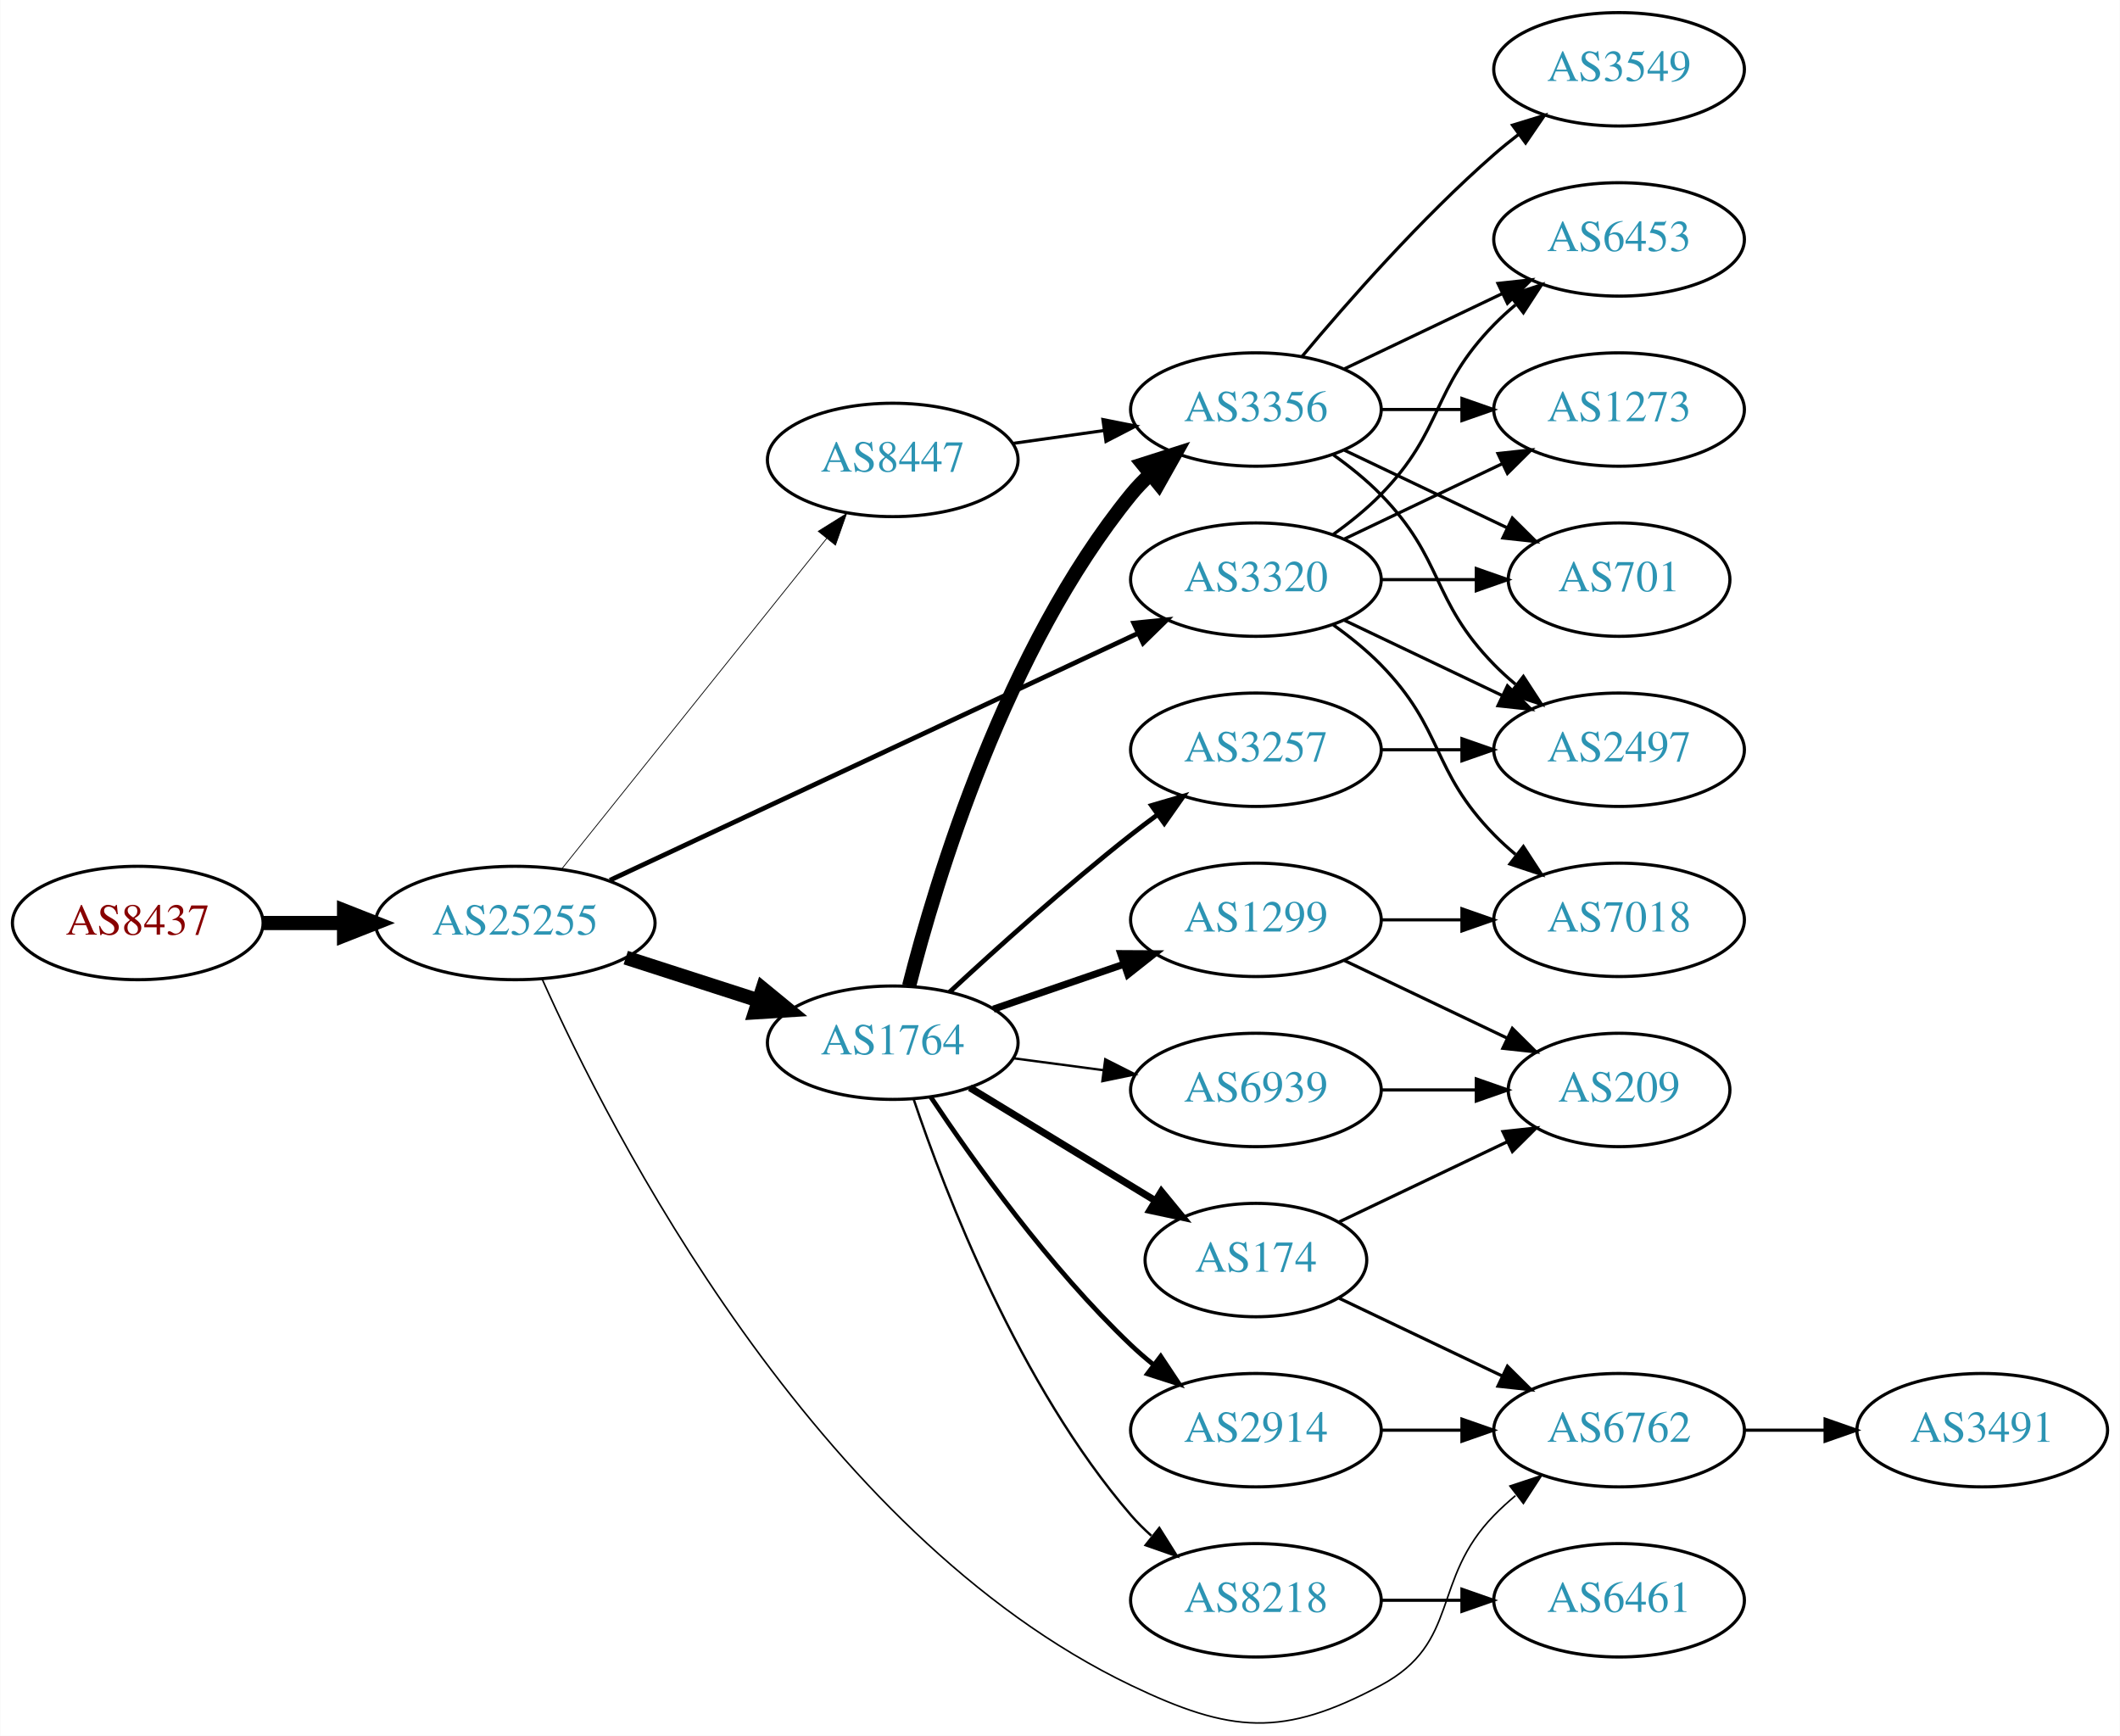
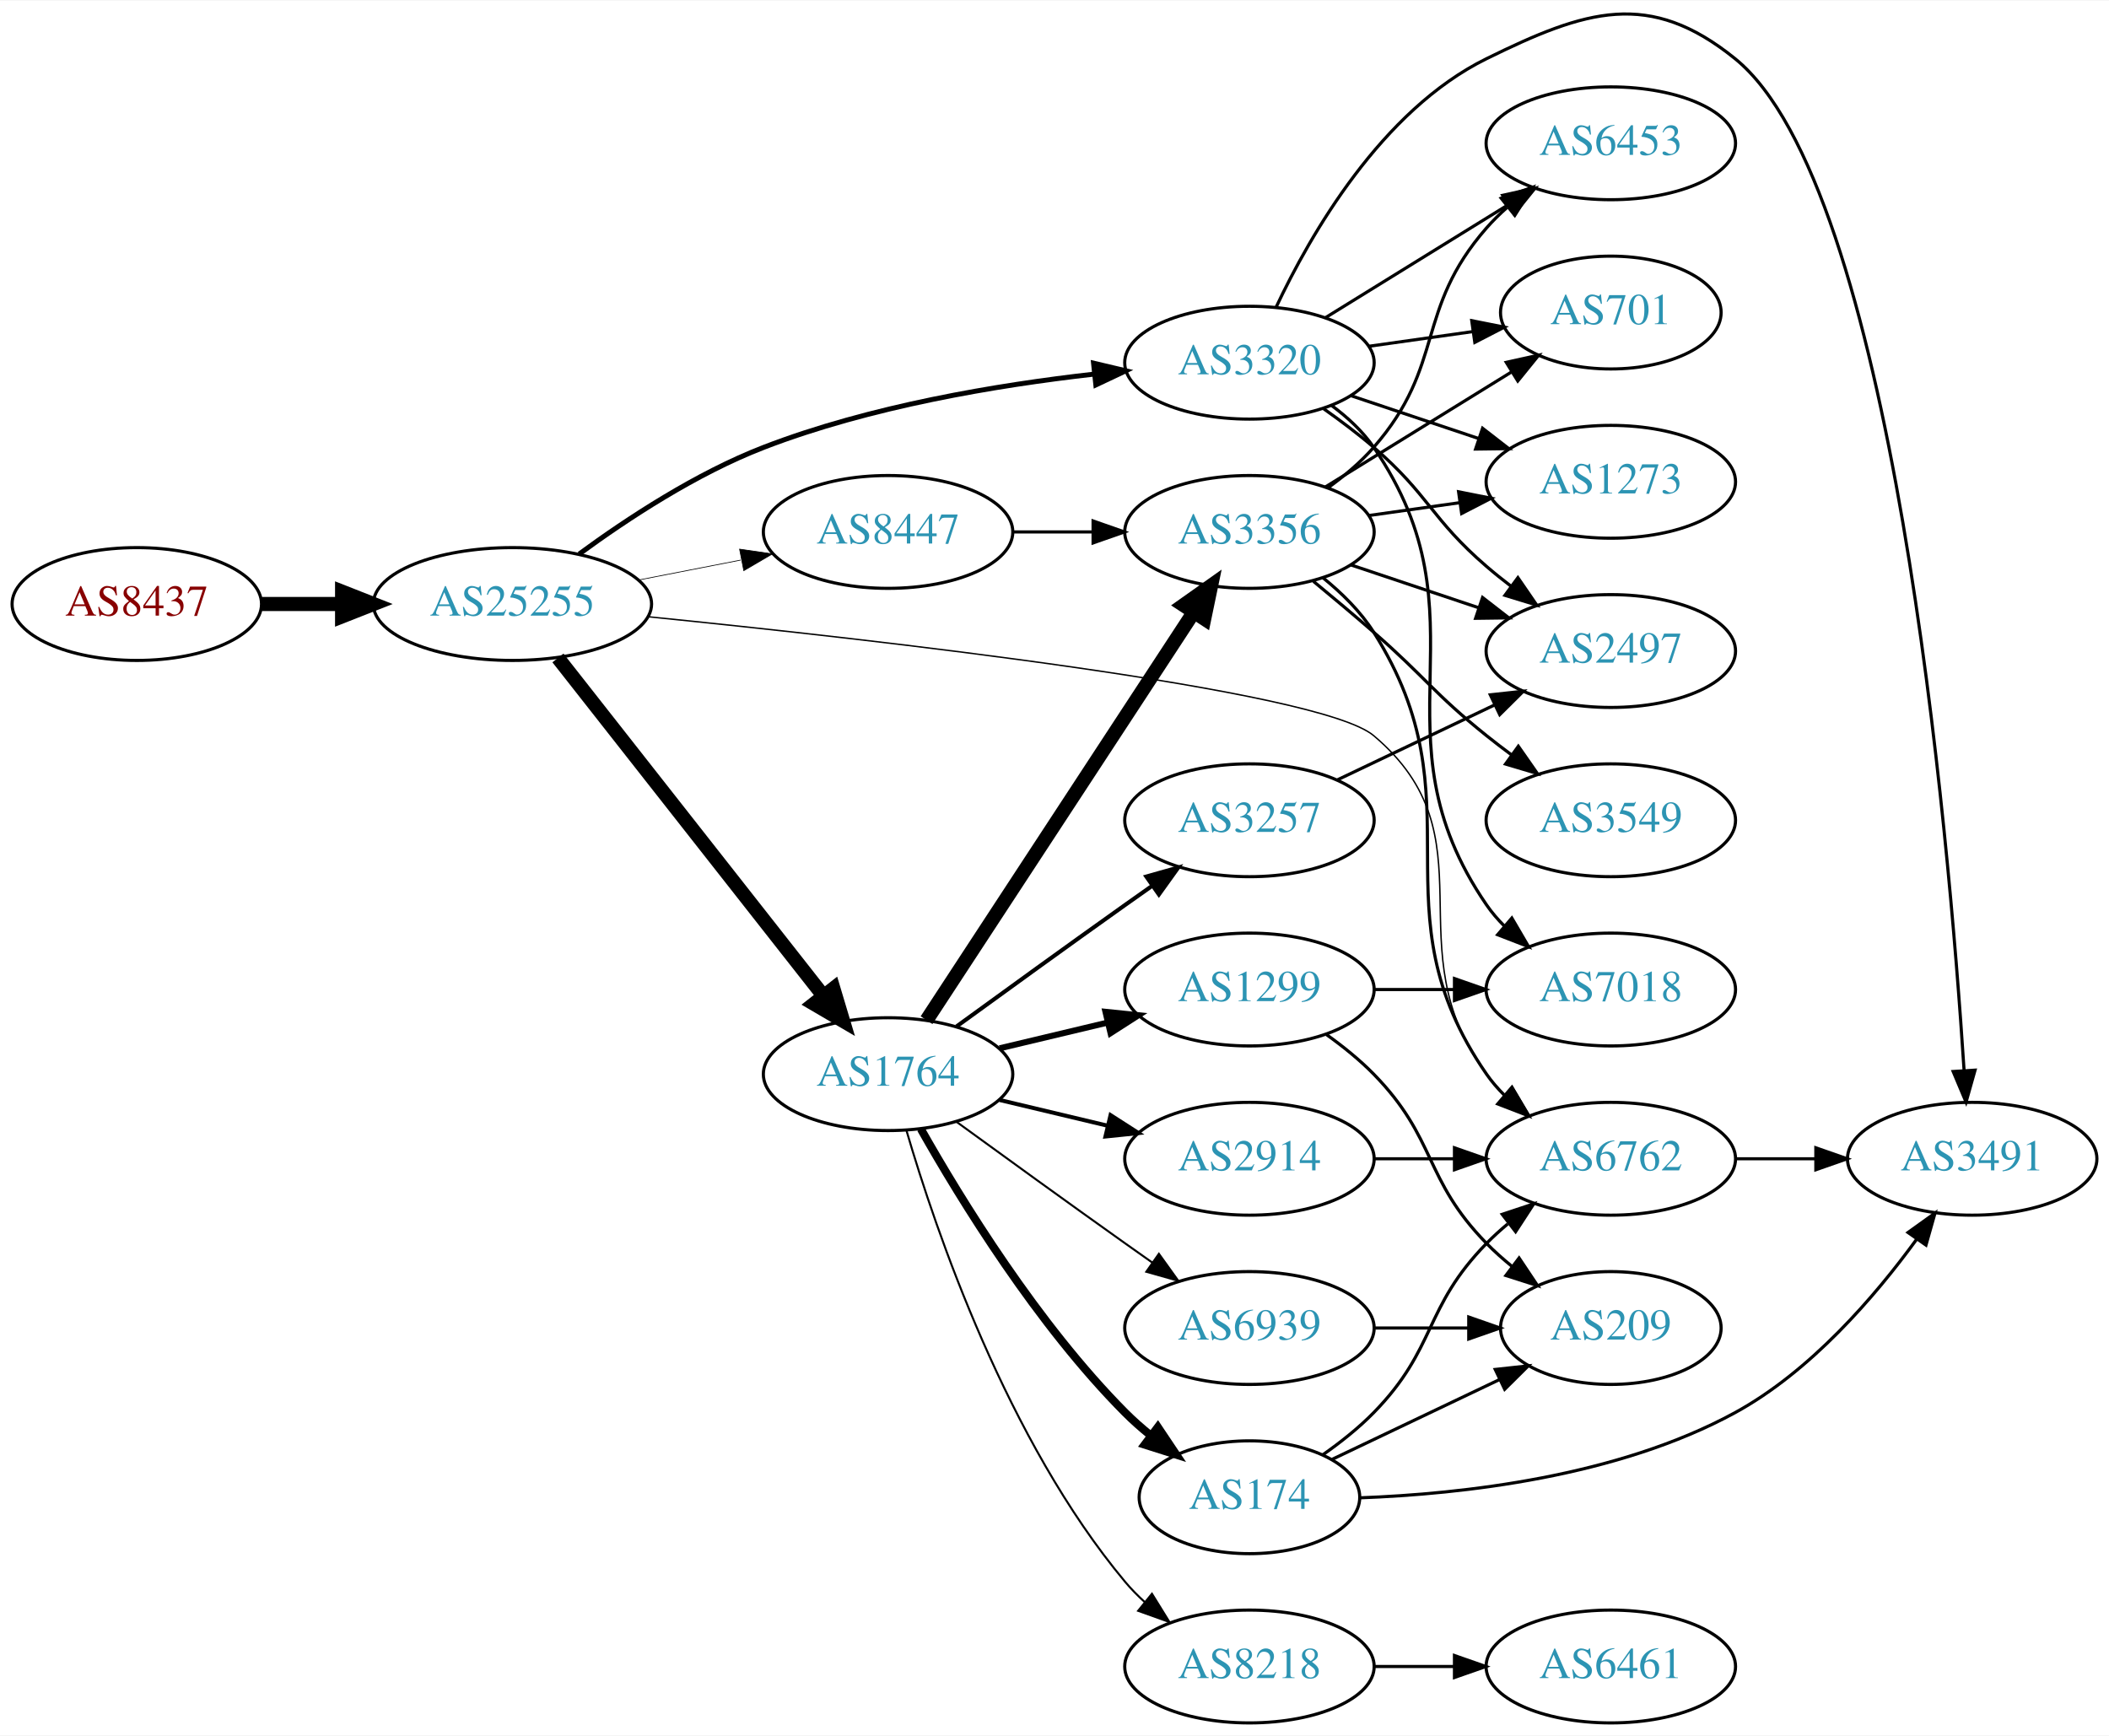
- <svg xmlns="http://www.w3.org/2000/svg" xmlns:xlink="http://www.w3.org/1999/xlink" width="673pt" height="551pt" viewBox="0.00 0.00 672.86 551.03">
-   <g id="graph0" class="graph" transform="scale(1 1) rotate(0) translate(4 547.035)">
-     <polygon fill="white" stroke="none" points="-4,4 -4,-547.035 668.857,-547.035 668.857,4 -4,4" />
+ <svg xmlns="http://www.w3.org/2000/svg" xmlns:xlink="http://www.w3.org/1999/xlink" width="673pt" height="554pt" viewBox="0.00 0.00 672.86 553.57">
+   <g id="graph0" class="graph" transform="scale(1 1) rotate(0) translate(4 549.566)">
+     <polygon fill="white" stroke="none" points="-4,4 -4,-549.566 668.857,-549.566 668.857,4 -4,4" />
    <g id="node1" class="node">
      <g id="a_node1">
        <a xlink:href="/asn/8437" xlink:title="AS8437 ~ Hutchison Drei Austria GmbH [AT]">
-           <ellipse fill="#ffffff" stroke="black" cx="39.647" cy="-254.035" rx="39.794" ry="18" />
-           <text text-anchor="middle" x="39.647" y="-250.335" font-family="Times,serif" font-size="14.00" fill="#880000">AS8437</text>
+           <ellipse fill="#ffffff" stroke="black" cx="39.647" cy="-357" rx="39.794" ry="18" />
+           <text text-anchor="middle" x="39.647" y="-353.3" font-family="Times,serif" font-size="14.00" fill="#880000">AS8437</text>
        </a>
      </g>
    </g>
    <g id="node2" class="node">
      <g id="a_node2">
        <a xlink:href="/asn/25255" xlink:title="AS25255 ~ ==&gt; TELE2 AUSTRIA &lt;== [AT]">
-           <ellipse fill="#ffffff" stroke="black" cx="159.489" cy="-254.035" rx="44.393" ry="18" />
-           <text text-anchor="middle" x="159.489" y="-250.335" font-family="Times,serif" font-size="14.00" fill="#2c94b3">AS25255</text>
+           <ellipse fill="#ffffff" stroke="black" cx="159.489" cy="-357" rx="44.393" ry="18" />
+           <text text-anchor="middle" x="159.489" y="-353.3" font-family="Times,serif" font-size="14.00" fill="#2c94b3">AS25255</text>
        </a>
      </g>
    </g>
    <g id="edge1" class="edge">
-       <path fill="none" stroke="black" stroke-width="4.5" d="M79.559,-254.035C87.662,-254.035 96.337,-254.035 104.863,-254.035" />
-       <polygon fill="black" stroke="black" stroke-width="4.5" points="105.141,-257.972 115.141,-254.035 105.141,-250.097 105.141,-257.972" />
+       <path fill="none" stroke="black" stroke-width="4.5" d="M79.559,-357C87.662,-357 96.337,-357 104.863,-357" />
+       <polygon fill="black" stroke="black" stroke-width="4.5" points="105.141,-360.938 115.141,-357 105.141,-353.063 105.141,-360.938" />
    </g>
    <g id="node3" class="node">
      <g id="a_node3">
-         <a xlink:href="/asn/1764" xlink:title="AS1764 ~ NEXTLAYER-AS [AT]">
-           <ellipse fill="#ffffff" stroke="black" cx="279.332" cy="-216.035" rx="39.794" ry="18" />
-           <text text-anchor="middle" x="279.332" y="-212.335" font-family="Times,serif" font-size="14.00" fill="#2c94b3">AS1764</text>
+         <a xlink:href="/asn/3320" xlink:title="AS3320 ~ DTAG [DE]">
+           <ellipse fill="#ffffff" stroke="black" cx="394.625" cy="-434" rx="39.794" ry="18" />
+           <text text-anchor="middle" x="394.625" y="-430.3" font-family="Times,serif" font-size="14.00" fill="#2c94b3">AS3320</text>
        </a>
      </g>
    </g>
    <g id="edge2" class="edge">
-       <path fill="none" stroke="black" stroke-width="4.5" d="M194.574,-243.044C207.702,-238.81 222.843,-233.928 236.611,-229.488" />
-       <polygon fill="black" stroke="black" stroke-width="4.5" points="238.036,-233.166 246.345,-226.349 235.619,-225.671 238.036,-233.166" />
+       <path fill="none" stroke="black" stroke-width="1.575" d="M180.802,-372.968C196.134,-384.211 218.145,-398.685 239.685,-407 273.571,-420.08 314.112,-426.864 345.081,-430.359" />
+       <polygon fill="black" stroke="black" stroke-width="1.575" points="344.882,-433.857 355.194,-431.423 345.615,-426.896 344.882,-433.857" />
    </g>
    <g id="node4" class="node">
      <g id="a_node4">
-         <a xlink:href="/asn/6762" xlink:title="AS6762 ~ TELECOM ITALIA SPARKLE S.p.A. [IT]">
-           <ellipse fill="#ffffff" stroke="black" cx="509.918" cy="-93.035" rx="39.794" ry="18" />
-           <text text-anchor="middle" x="509.918" y="-89.335" font-family="Times,serif" font-size="14.00" fill="#2c94b3">AS6762</text>
+         <a xlink:href="/asn/1764" xlink:title="AS1764 ~ NEXTLAYER-AS [AT]">
+           <ellipse fill="#ffffff" stroke="black" cx="279.332" cy="-207" rx="39.794" ry="18" />
+           <text text-anchor="middle" x="279.332" y="-203.3" font-family="Times,serif" font-size="14.00" fill="#2c94b3">AS1764</text>
        </a>
      </g>
    </g>
    <g id="edge3" class="edge">
-       <path fill="none" stroke="black" stroke-width="0.5" d="M168.079,-236.131C189.299,-188.719 254.362,-60.255 354.978,-12.035 386.758,3.196 403.2,4.594 434.271,-12.035 459.702,-25.645 450.099,-45.417 470.271,-66.035 472.364,-68.174 474.647,-70.252 477.024,-72.245" />
-       <polygon fill="black" stroke="black" stroke-width="0.5" points="475.267,-75.31 485.323,-78.645 479.542,-69.767 475.267,-75.31" />
+       <path fill="none" stroke="black" stroke-width="4.5" d="M174.007,-339.793C194.785,-313.345 234.676,-262.568 258.658,-232.042" />
+       <polygon fill="black" stroke="black" stroke-width="4.5" points="261.89,-234.302 264.971,-224.006 255.697,-229.437 261.89,-234.302" />
    </g>
    <g id="node5" class="node">
      <g id="a_node5">
-         <a xlink:href="/asn/3320" xlink:title="AS3320 ~ DTAG [DE]">
-           <ellipse fill="#ffffff" stroke="black" cx="394.625" cy="-363.035" rx="39.794" ry="18" />
-           <text text-anchor="middle" x="394.625" y="-359.335" font-family="Times,serif" font-size="14.00" fill="#2c94b3">AS3320</text>
+         <a xlink:href="/asn/6762" xlink:title="AS6762 ~ TELECOM ITALIA SPARKLE S.p.A. [IT]">
+           <ellipse fill="#ffffff" stroke="black" cx="509.918" cy="-180" rx="39.794" ry="18" />
+           <text text-anchor="middle" x="509.918" y="-176.3" font-family="Times,serif" font-size="14.00" fill="#2c94b3">AS6762</text>
        </a>
      </g>
    </g>
    <g id="edge4" class="edge">
-       <path fill="none" stroke="black" stroke-width="1.5" d="M189.544,-267.619C232.025,-287.481 311.047,-324.427 357.306,-346.055" />
-       <polygon fill="black" stroke="black" stroke-width="1.5" points="355.837,-349.231 366.378,-350.296 358.802,-342.89 355.837,-349.231" />
+       <path fill="none" stroke="black" stroke-width="0.45" d="M202.789,-352.943C275.205,-345.644 416.856,-329.687 434.271,-315 472.949,-282.38 440,-247.542 470.271,-207 472.016,-204.664 474.023,-202.455 476.186,-200.383" />
+       <polygon fill="black" stroke="black" stroke-width="0.45" points="478.546,-202.973 483.987,-193.882 474.064,-197.595 478.546,-202.973" />
    </g>
    <g id="node6" class="node">
      <g id="a_node6">
        <a xlink:href="/asn/8447" xlink:title="AS8447 ~ A1 Telekom Austria AG [AT]">
-           <ellipse fill="#ffffff" stroke="black" cx="279.332" cy="-401.035" rx="39.794" ry="18" />
-           <text text-anchor="middle" x="279.332" y="-397.335" font-family="Times,serif" font-size="14.00" fill="#2c94b3">AS8447</text>
+           <ellipse fill="#ffffff" stroke="black" cx="279.332" cy="-380" rx="39.794" ry="18" />
+           <text text-anchor="middle" x="279.332" y="-376.3" font-family="Times,serif" font-size="14.00" fill="#2c94b3">AS8447</text>
        </a>
      </g>
    </g>
    <g id="edge5" class="edge">
-       <path fill="none" stroke="black" stroke-width="0.25" d="M174.238,-271.185C194.993,-297.076 234.439,-346.282 258.363,-376.125" />
-       <polygon fill="black" stroke="black" stroke-width="0.25" points="255.685,-378.38 264.671,-383.993 261.147,-374.002 255.685,-378.38" />
+       <path fill="none" stroke="black" stroke-width="0.225" d="M199.729,-364.659C210.181,-366.699 221.567,-368.921 232.345,-371.025" />
+       <polygon fill="black" stroke="black" stroke-width="0.225" points="231.957,-374.515 242.442,-372.995 233.298,-367.644 231.957,-374.515" />
    </g>
    <g id="node7" class="node">
      <g id="a_node7">
-         <a xlink:href="/asn/8218" xlink:title="AS8218 ~ legacy Neotelecoms [FR]">
-           <ellipse fill="#ffffff" stroke="black" cx="394.625" cy="-39.035" rx="39.794" ry="18" />
-           <text text-anchor="middle" x="394.625" y="-35.335" font-family="Times,serif" font-size="14.00" fill="#2c94b3">AS8218</text>
+         <a xlink:href="/asn/1273" xlink:title="AS1273 ~ Vodafone Group PLC [EU]">
+           <ellipse fill="#ffffff" stroke="black" cx="509.918" cy="-396" rx="39.794" ry="18" />
+           <text text-anchor="middle" x="509.918" y="-392.3" font-family="Times,serif" font-size="14.00" fill="#2c94b3">AS1273</text>
        </a>
      </g>
    </g>
    <g id="edge6" class="edge">
-       <path fill="none" stroke="black" stroke-width="0.75" d="M285.937,-198.197C296.004,-168.283 319.465,-107.237 354.978,-66.035 356.932,-63.768 359.116,-61.598 361.424,-59.543" />
-       <polygon fill="black" stroke="black" stroke-width="0.75" points="363.96,-61.998 369.6,-53.029 359.598,-56.523 363.96,-61.998" />
+       <path fill="none" stroke="black" d="M426.882,-423.516C439.531,-419.273 454.31,-414.316 467.811,-409.788" />
+       <polygon fill="black" stroke="black" points="469.001,-413.08 477.369,-406.582 466.775,-406.444 469.001,-413.08" />
    </g>
    <g id="node8" class="node">
      <g id="a_node8">
-         <a xlink:href="/asn/3257" xlink:title="AS3257 ~ GTT [DE]">
-           <ellipse fill="#ffffff" stroke="black" cx="394.625" cy="-309.035" rx="39.794" ry="18" />
-           <text text-anchor="middle" x="394.625" y="-305.335" font-family="Times,serif" font-size="14.00" fill="#2c94b3">AS3257</text>
+         <a xlink:href="/asn/7018" xlink:title="AS7018 ~ AT&amp;T Services, Inc. [US]">
+           <ellipse fill="#ffffff" stroke="black" cx="509.918" cy="-234" rx="39.794" ry="18" />
+           <text text-anchor="middle" x="509.918" y="-230.3" font-family="Times,serif" font-size="14.00" fill="#2c94b3">AS7018</text>
        </a>
      </g>
    </g>
    <g id="edge7" class="edge">
-       <path fill="none" stroke="black" stroke-width="1.5" d="M297.345,-232.082C312.171,-245.818 334.454,-265.877 354.978,-282.035 357.697,-284.175 360.572,-286.345 363.478,-288.477" />
-       <polygon fill="black" stroke="black" stroke-width="1.5" points="361.474,-291.347 371.642,-294.324 365.55,-285.656 361.474,-291.347" />
+       <path fill="none" stroke="black" d="M420.855,-420.333C425.916,-416.592 430.752,-412.129 434.271,-407 472.083,-351.893 432.459,-316.107 470.271,-261 471.921,-258.596 473.86,-256.338 475.975,-254.232" />
+       <polygon fill="black" stroke="black" points="478.341,-256.814 483.687,-247.667 473.804,-251.484 478.341,-256.814" />
    </g>
    <g id="node9" class="node">
      <g id="a_node9">
-         <a xlink:href="/asn/3356" xlink:title="AS3356 ~ Level 3 Parent, LLC [US]">
-           <ellipse fill="#ffffff" stroke="black" cx="394.625" cy="-417.035" rx="39.794" ry="18" />
-           <text text-anchor="middle" x="394.625" y="-413.335" font-family="Times,serif" font-size="14.00" fill="#2c94b3">AS3356</text>
+         <a xlink:href="/asn/6453" xlink:title="AS6453 ~ TATA COMMUNICATIONS (AMERICA) INC [US]">
+           <ellipse fill="#ffffff" stroke="black" cx="509.918" cy="-504" rx="39.794" ry="18" />
+           <text text-anchor="middle" x="509.918" y="-500.3" font-family="Times,serif" font-size="14.00" fill="#2c94b3">AS6453</text>
        </a>
      </g>
    </g>
    <g id="edge8" class="edge">
-       <path fill="none" stroke="black" stroke-width="4.5" d="M284.526,-234.044C293.071,-267.685 315.141,-341.085 354.978,-390.035 356.819,-392.296 358.895,-394.451 361.107,-396.485" />
-       <polygon fill="black" stroke="black" stroke-width="4.5" points="358.758,-399.651 368.997,-402.916 363.733,-393.547 358.758,-399.651" />
+       <path fill="none" stroke="black" d="M418.824,-448.334C435.626,-458.715 458.543,-472.875 477.059,-484.315" />
+       <polygon fill="black" stroke="black" points="475.402,-487.406 485.749,-489.685 479.081,-481.451 475.402,-487.406" />
    </g>
    <g id="node10" class="node">
      <g id="a_node10">
-         <a xlink:href="/asn/2914" xlink:title="AS2914 ~ NTT America, Inc. [US]">
-           <ellipse fill="#ffffff" stroke="black" cx="394.625" cy="-93.035" rx="39.794" ry="18" />
-           <text text-anchor="middle" x="394.625" y="-89.335" font-family="Times,serif" font-size="14.00" fill="#2c94b3">AS2914</text>
+         <a xlink:href="/asn/3491" xlink:title="AS3491 ~ PCCW Global, Inc. [US]">
+           <ellipse fill="#ffffff" stroke="black" cx="625.21" cy="-180" rx="39.794" ry="18" />
+           <text text-anchor="middle" x="625.21" y="-176.3" font-family="Times,serif" font-size="14.00" fill="#2c94b3">AS3491</text>
        </a>
      </g>
    </g>
    <g id="edge9" class="edge">
-       <path fill="none" stroke="black" stroke-width="1.5" d="M291.374,-198.824C304.866,-178.576 329.112,-144.611 354.978,-120.035 357.147,-117.973 359.486,-115.95 361.9,-113.996" />
-       <polygon fill="black" stroke="black" stroke-width="1.5" points="364.405,-116.49 370.267,-107.665 360.181,-110.908 364.405,-116.49" />
+       <path fill="none" stroke="black" d="M403.107,-451.658C414.018,-474.829 436.717,-514.482 470.271,-531 501.889,-546.565 522.175,-553.177 549.564,-531 599.866,-490.27 617.688,-284.429 622.617,-208.332" />
+       <polygon fill="black" stroke="black" points="626.127,-208.278 623.253,-198.081 619.141,-207.845 626.127,-208.278" />
    </g>
    <g id="node11" class="node">
      <g id="a_node11">
-         <a xlink:href="/asn/174" xlink:title="AS174 ~ Cogent Communications [US]">
-           <ellipse fill="#ffffff" stroke="black" cx="394.625" cy="-147.035" rx="35.194" ry="18" />
-           <text text-anchor="middle" x="394.625" y="-143.335" font-family="Times,serif" font-size="14.00" fill="#2c94b3">AS174</text>
+         <a xlink:href="/asn/701" xlink:title="AS701 ~ UUNET [US]">
+           <ellipse fill="#ffffff" stroke="black" cx="509.918" cy="-450" rx="35.194" ry="18" />
+           <text text-anchor="middle" x="509.918" y="-446.3" font-family="Times,serif" font-size="14.00" fill="#2c94b3">AS701</text>
        </a>
      </g>
    </g>
    <g id="edge10" class="edge">
-       <path fill="none" stroke="black" stroke-width="2.25" d="M303.806,-201.738C320.85,-191.358 344.08,-177.21 362.645,-165.903" />
-       <polygon fill="black" stroke="black" stroke-width="2.25" points="364.616,-168.8 371.337,-160.609 360.975,-162.821 364.616,-168.8" />
+       <path fill="none" stroke="black" d="M432.721,-439.239C443.284,-440.731 454.881,-442.369 465.771,-443.907" />
+       <polygon fill="black" stroke="black" points="465.548,-447.41 475.939,-445.343 466.527,-440.478 465.548,-447.41" />
    </g>
    <g id="node12" class="node">
      <g id="a_node12">
-         <a xlink:href="/asn/1299" xlink:title="AS1299 ~ Telia Carrier [EU]">
-           <ellipse fill="#ffffff" stroke="black" cx="394.625" cy="-255.035" rx="39.794" ry="18" />
-           <text text-anchor="middle" x="394.625" y="-251.335" font-family="Times,serif" font-size="14.00" fill="#2c94b3">AS1299</text>
+         <a xlink:href="/asn/2497" xlink:title="AS2497 ~ Internet Initiative Japan Inc. [JP]">
+           <ellipse fill="#ffffff" stroke="black" cx="509.918" cy="-342" rx="39.794" ry="18" />
+           <text text-anchor="middle" x="509.918" y="-338.3" font-family="Times,serif" font-size="14.00" fill="#2c94b3">AS2497</text>
        </a>
      </g>
    </g>
    <g id="edge11" class="edge">
-       <path fill="none" stroke="black" stroke-width="2.25" d="M311.289,-226.692C324.048,-231.083 339.011,-236.235 352.657,-240.932" />
-       <polygon fill="black" stroke="black" stroke-width="2.25" points="351.716,-244.31 362.311,-244.255 353.994,-237.691 351.716,-244.31" />
+       <path fill="none" stroke="black" d="M418.273,-419.322C423.676,-415.513 429.31,-411.274 434.271,-407 451.897,-391.816 452.645,-384.184 470.271,-369 472.751,-366.863 475.4,-364.735 478.104,-362.665" />
+       <polygon fill="black" stroke="black" points="480.274,-365.414 486.269,-356.678 476.135,-359.769 480.274,-365.414" />
    </g>
    <g id="node13" class="node">
      <g id="a_node13">
-         <a xlink:href="/asn/6939" xlink:title="AS6939 ~ Hurricane Electric LLC [US]">
-           <ellipse fill="#ffffff" stroke="black" cx="394.625" cy="-201.035" rx="39.794" ry="18" />
-           <text text-anchor="middle" x="394.625" y="-197.335" font-family="Times,serif" font-size="14.00" fill="#2c94b3">AS6939</text>
+         <a xlink:href="/asn/8218" xlink:title="AS8218 ~ legacy Neotelecoms [FR]">
+           <ellipse fill="#ffffff" stroke="black" cx="394.625" cy="-18" rx="39.794" ry="18" />
+           <text text-anchor="middle" x="394.625" y="-14.3" font-family="Times,serif" font-size="14.00" fill="#2c94b3">AS8218</text>
        </a>
      </g>
    </g>
    <g id="edge12" class="edge">
-       <path fill="none" stroke="black" stroke-width="0.75" d="M317.742,-211.082C326.83,-209.878 336.667,-208.576 346.152,-207.32" />
-       <polygon fill="black" stroke="black" stroke-width="0.75" points="346.799,-210.765 356.254,-205.983 345.881,-203.826 346.799,-210.765" />
-     </g>
-     <g id="node22" class="node">
-       <g id="a_node22">
-         <a xlink:href="/asn/3491" xlink:title="AS3491 ~ PCCW Global, Inc. [US]">
-           <ellipse fill="#ffffff" stroke="black" cx="625.21" cy="-93.035" rx="39.794" ry="18" />
-           <text text-anchor="middle" x="625.21" y="-89.335" font-family="Times,serif" font-size="14.00" fill="#2c94b3">AS3491</text>
-         </a>
-       </g>
-     </g>
-     <g id="edge32" class="edge">
-       <path fill="none" stroke="black" d="M549.59,-93.035C557.793,-93.035 566.557,-93.035 575.089,-93.035" />
-       <polygon fill="black" stroke="black" points="575.328,-96.535 585.328,-93.035 575.328,-89.535 575.328,-96.535" />
+       <path fill="none" stroke="black" stroke-width="0.643" d="M285.206,-188.998C294.52,-157.156 317.336,-90.019 354.978,-45 356.848,-42.763 358.947,-40.626 361.173,-38.604" />
+       <polygon fill="black" stroke="black" stroke-width="0.643" points="363.52,-41.208 369.092,-32.196 359.116,-35.766 363.52,-41.208" />
+     </g>
+     <g id="node14" class="node">
+       <g id="a_node14">
+         <a xlink:href="/asn/2914" xlink:title="AS2914 ~ NTT America, Inc. [US]">
+           <ellipse fill="#ffffff" stroke="black" cx="394.625" cy="-180" rx="39.794" ry="18" />
+           <text text-anchor="middle" x="394.625" y="-176.3" font-family="Times,serif" font-size="14.00" fill="#2c94b3">AS2914</text>
+         </a>
+       </g>
+     </g>
+     <g id="edge13" class="edge">
+       <path fill="none" stroke="black" stroke-width="1.286" d="M314.939,-198.752C325.81,-196.162 337.964,-193.265 349.407,-190.538" />
+       <polygon fill="black" stroke="black" stroke-width="1.286" points="350.313,-193.92 359.229,-188.197 348.69,-187.111 350.313,-193.92" />
    </g>
    <g id="node15" class="node">
      <g id="a_node15">
-         <a xlink:href="/asn/1273" xlink:title="AS1273 ~ Vodafone Group PLC [EU]">
-           <ellipse fill="#ffffff" stroke="black" cx="509.918" cy="-417.035" rx="39.794" ry="18" />
-           <text text-anchor="middle" x="509.918" y="-413.335" font-family="Times,serif" font-size="14.00" fill="#2c94b3">AS1273</text>
-         </a>
-       </g>
-     </g>
-     <g id="edge21" class="edge">
-       <path fill="none" stroke="black" d="M422.761,-375.969C437.755,-383.116 456.576,-392.087 472.799,-399.819" />
-       <polygon fill="black" stroke="black" points="471.469,-403.063 482.002,-404.206 474.481,-396.744 471.469,-403.063" />
+         <a xlink:href="/asn/174" xlink:title="AS174 ~ Cogent Communications [US]">
+           <ellipse fill="#ffffff" stroke="black" cx="394.625" cy="-72" rx="35.194" ry="18" />
+           <text text-anchor="middle" x="394.625" y="-68.3" font-family="Times,serif" font-size="14.00" fill="#2c94b3">AS174</text>
+         </a>
+       </g>
+     </g>
+     <g id="edge14" class="edge">
+       <path fill="none" stroke="black" stroke-width="2.571" d="M289.791,-189.51C302.573,-166.904 327.005,-127.114 354.978,-99 357.478,-96.487 360.239,-94.052 363.1,-91.739" />
+       <polygon fill="black" stroke="black" stroke-width="2.571" points="365.401,-94.389 371.297,-85.587 361.198,-88.79 365.401,-94.389" />
    </g>
    <g id="node16" class="node">
      <g id="a_node16">
-         <a xlink:href="/asn/701" xlink:title="AS701 ~ UUNET [US]">
-           <ellipse fill="#ffffff" stroke="black" cx="509.918" cy="-363.035" rx="35.194" ry="18" />
-           <text text-anchor="middle" x="509.918" y="-359.335" font-family="Times,serif" font-size="14.00" fill="#2c94b3">AS701</text>
-         </a>
-       </g>
-     </g>
-     <g id="edge20" class="edge">
-       <path fill="none" stroke="black" d="M434.297,-363.035C444.002,-363.035 454.493,-363.035 464.456,-363.035" />
-       <polygon fill="black" stroke="black" points="464.592,-366.535 474.592,-363.035 464.592,-359.535 464.592,-366.535" />
+         <a xlink:href="/asn/1299" xlink:title="AS1299 ~ Telia Carrier [EU]">
+           <ellipse fill="#ffffff" stroke="black" cx="394.625" cy="-234" rx="39.794" ry="18" />
+           <text text-anchor="middle" x="394.625" y="-230.3" font-family="Times,serif" font-size="14.00" fill="#2c94b3">AS1299</text>
+         </a>
+       </g>
+     </g>
+     <g id="edge15" class="edge">
+       <path fill="none" stroke="black" stroke-width="1.929" d="M314.939,-215.248C325.81,-217.838 337.964,-220.735 349.407,-223.462" />
+       <polygon fill="black" stroke="black" stroke-width="1.929" points="348.69,-226.889 359.229,-225.803 350.313,-220.08 348.69,-226.889" />
    </g>
    <g id="node17" class="node">
      <g id="a_node17">
-         <a xlink:href="/asn/2497" xlink:title="AS2497 ~ Internet Initiative Japan Inc. [JP]">
-           <ellipse fill="#ffffff" stroke="black" cx="509.918" cy="-309.035" rx="39.794" ry="18" />
-           <text text-anchor="middle" x="509.918" y="-305.335" font-family="Times,serif" font-size="14.00" fill="#2c94b3">AS2497</text>
-         </a>
-       </g>
-     </g>
-     <g id="edge23" class="edge">
-       <path fill="none" stroke="black" d="M422.761,-350.1C437.755,-342.954 456.576,-333.983 472.799,-326.25" />
-       <polygon fill="black" stroke="black" points="474.481,-329.326 482.002,-321.864 471.469,-323.007 474.481,-329.326" />
+         <a xlink:href="/asn/6939" xlink:title="AS6939 ~ Hurricane Electric LLC [US]">
+           <ellipse fill="#ffffff" stroke="black" cx="394.625" cy="-126" rx="39.794" ry="18" />
+           <text text-anchor="middle" x="394.625" y="-122.3" font-family="Times,serif" font-size="14.00" fill="#2c94b3">AS6939</text>
+         </a>
+       </g>
+     </g>
+     <g id="edge16" class="edge">
+       <path fill="none" stroke="black" stroke-width="0.643" d="M301.18,-191.778C316.114,-180.909 336.727,-165.975 354.978,-153 357.799,-150.995 360.742,-148.915 363.69,-146.841" />
+       <polygon fill="black" stroke="black" stroke-width="0.643" points="365.736,-149.681 371.914,-141.074 361.717,-143.95 365.736,-149.681" />
    </g>
    <g id="node18" class="node">
      <g id="a_node18">
-         <a xlink:href="/asn/6453" xlink:title="AS6453 ~ TATA COMMUNICATIONS (AMERICA) INC [US]">
-           <ellipse fill="#ffffff" stroke="black" cx="509.918" cy="-471.035" rx="39.794" ry="18" />
-           <text text-anchor="middle" x="509.918" y="-467.335" font-family="Times,serif" font-size="14.00" fill="#2c94b3">AS6453</text>
-         </a>
-       </g>
-     </g>
-     <g id="edge22" class="edge">
-       <path fill="none" stroke="black" d="M419.219,-377.424C424.475,-381.183 429.806,-385.472 434.271,-390.035 454.443,-410.652 450.099,-423.417 470.271,-444.035 472.364,-446.174 474.647,-448.252 477.024,-450.245" />
-       <polygon fill="black" stroke="black" points="475.267,-453.31 485.323,-456.645 479.542,-447.767 475.267,-453.31" />
+         <a xlink:href="/asn/3356" xlink:title="AS3356 ~ Level 3 Parent, LLC [US]">
+           <ellipse fill="#ffffff" stroke="black" cx="394.625" cy="-380" rx="39.794" ry="18" />
+           <text text-anchor="middle" x="394.625" y="-376.3" font-family="Times,serif" font-size="14.00" fill="#2c94b3">AS3356</text>
+         </a>
+       </g>
+     </g>
+     <g id="edge17" class="edge">
+       <path fill="none" stroke="black" stroke-width="4.5" d="M291.609,-224.22C311.628,-254.79 353.465,-318.676 376.866,-354.409" />
+       <polygon fill="black" stroke="black" stroke-width="4.5" points="373.62,-356.641 382.393,-362.849 380.208,-352.326 373.62,-356.641" />
+     </g>
+     <g id="node19" class="node">
+       <g id="a_node19">
+         <a xlink:href="/asn/3257" xlink:title="AS3257 ~ GTT [DE]">
+           <ellipse fill="#ffffff" stroke="black" cx="394.625" cy="-288" rx="39.794" ry="18" />
+           <text text-anchor="middle" x="394.625" y="-284.3" font-family="Times,serif" font-size="14.00" fill="#2c94b3">AS3257</text>
+         </a>
+       </g>
+     </g>
+     <g id="edge18" class="edge">
+       <path fill="none" stroke="black" stroke-width="1.286" d="M301.18,-222.222C316.114,-233.091 336.727,-248.025 354.978,-261 357.799,-263.005 360.742,-265.085 363.69,-267.159" />
+       <polygon fill="black" stroke="black" stroke-width="1.286" points="361.717,-270.05 371.914,-272.926 365.736,-264.319 361.717,-270.05" />
+     </g>
+     <g id="edge21" class="edge">
+       <path fill="none" stroke="black" d="M549.59,-180C557.793,-180 566.557,-180 575.089,-180" />
+       <polygon fill="black" stroke="black" points="575.328,-183.5 585.328,-180 575.328,-176.5 575.328,-183.5" />
+     </g>
+     <g id="edge35" class="edge">
+       <path fill="none" stroke="black" d="M319.004,-380C327.207,-380 335.971,-380 344.503,-380" />
+       <polygon fill="black" stroke="black" points="344.742,-383.5 354.742,-380 344.742,-376.5 344.742,-383.5" />
    </g>
    <g id="node20" class="node">
      <g id="a_node20">
-         <a xlink:href="/asn/7018" xlink:title="AS7018 ~ AT&amp;T Services, Inc. [US]">
-           <ellipse fill="#ffffff" stroke="black" cx="509.918" cy="-255.035" rx="39.794" ry="18" />
-           <text text-anchor="middle" x="509.918" y="-251.335" font-family="Times,serif" font-size="14.00" fill="#2c94b3">AS7018</text>
+         <a xlink:href="/asn/6461" xlink:title="AS6461 ~ Zayo Bandwidth [US]">
+           <ellipse fill="#ffffff" stroke="black" cx="509.918" cy="-18" rx="39.794" ry="18" />
+           <text text-anchor="middle" x="509.918" y="-14.3" font-family="Times,serif" font-size="14.00" fill="#2c94b3">AS6461</text>
        </a>
      </g>
    </g>
    <g id="edge19" class="edge">
-       <path fill="none" stroke="black" d="M419.219,-348.645C424.475,-344.887 429.806,-340.598 434.271,-336.035 454.443,-315.417 450.099,-302.652 470.271,-282.035 472.364,-279.896 474.647,-277.817 477.024,-275.825" />
-       <polygon fill="black" stroke="black" points="479.542,-278.303 485.323,-269.424 475.267,-272.76 479.542,-278.303" />
-     </g>
-     <g id="edge26" class="edge">
-       <path fill="none" stroke="black" d="M317.428,-406.274C326.72,-407.586 336.811,-409.011 346.518,-410.382" />
-       <polygon fill="black" stroke="black" points="346.054,-413.851 356.445,-411.784 347.033,-406.92 346.054,-413.851" />
-     </g>
-     <g id="node14" class="node">
-       <g id="a_node14">
-         <a xlink:href="/asn/6461" xlink:title="AS6461 ~ Zayo Bandwidth [US]">
-           <ellipse fill="#ffffff" stroke="black" cx="509.918" cy="-39.035" rx="39.794" ry="18" />
-           <text text-anchor="middle" x="509.918" y="-35.335" font-family="Times,serif" font-size="14.00" fill="#2c94b3">AS6461</text>
-         </a>
-       </g>
-     </g>
-     <g id="edge13" class="edge">
-       <path fill="none" stroke="black" d="M434.297,-39.035C442.5,-39.035 451.264,-39.035 459.796,-39.035" />
-       <polygon fill="black" stroke="black" points="460.035,-42.535 470.035,-39.035 460.035,-35.535 460.035,-42.535" />
-     </g>
-     <g id="edge31" class="edge">
-       <path fill="none" stroke="black" d="M434.297,-309.035C442.5,-309.035 451.264,-309.035 459.796,-309.035" />
-       <polygon fill="black" stroke="black" points="460.035,-312.535 470.035,-309.035 460.035,-305.535 460.035,-312.535" />
-     </g>
-     <g id="edge14" class="edge">
-       <path fill="none" stroke="black" d="M434.297,-417.035C442.5,-417.035 451.264,-417.035 459.796,-417.035" />
-       <polygon fill="black" stroke="black" points="460.035,-420.535 470.035,-417.035 460.035,-413.535 460.035,-420.535" />
-     </g>
-     <g id="edge15" class="edge">
-       <path fill="none" stroke="black" d="M422.761,-404.1C438.193,-396.745 457.678,-387.457 474.213,-379.576" />
-       <polygon fill="black" stroke="black" points="476.034,-382.586 483.555,-375.123 473.022,-376.267 476.034,-382.586" />
-     </g>
-     <g id="edge16" class="edge">
-       <path fill="none" stroke="black" d="M419.219,-402.645C424.475,-398.887 429.806,-394.598 434.271,-390.035 454.443,-369.417 450.099,-356.652 470.271,-336.035 472.364,-333.896 474.647,-331.817 477.024,-329.825" />
-       <polygon fill="black" stroke="black" points="479.542,-332.303 485.323,-323.424 475.267,-326.76 479.542,-332.303" />
-     </g>
-     <g id="edge17" class="edge">
-       <path fill="none" stroke="black" d="M422.761,-429.969C437.755,-437.116 456.576,-446.087 472.799,-453.819" />
-       <polygon fill="black" stroke="black" points="471.469,-457.063 482.002,-458.206 474.481,-450.744 471.469,-457.063" />
-     </g>
-     <g id="node19" class="node">
-       <g id="a_node19">
-         <a xlink:href="/asn/3549" xlink:title="AS3549 ~ Level 3 Parent, LLC [US]">
-           <ellipse fill="#ffffff" stroke="black" cx="509.918" cy="-525.035" rx="39.794" ry="18" />
-           <text text-anchor="middle" x="509.918" y="-521.335" font-family="Times,serif" font-size="14.00" fill="#2c94b3">AS3549</text>
-         </a>
-       </g>
-     </g>
-     <g id="edge18" class="edge">
-       <path fill="none" stroke="black" d="M409.255,-433.852C423.537,-450.964 447.084,-477.779 470.271,-498.035 472.737,-500.189 475.375,-502.328 478.073,-504.406" />
-       <polygon fill="black" stroke="black" points="476.098,-507.298 486.227,-510.405 480.246,-501.66 476.098,-507.298" />
-     </g>
-     <g id="edge28" class="edge">
-       <path fill="none" stroke="black" d="M434.297,-93.035C442.5,-93.035 451.264,-93.035 459.796,-93.035" />
-       <polygon fill="black" stroke="black" points="460.035,-96.535 470.035,-93.035 460.035,-89.535 460.035,-96.535" />
-     </g>
-     <g id="edge30" class="edge">
-       <path fill="none" stroke="black" d="M421.05,-134.916C436.352,-127.622 456.076,-118.221 472.958,-110.175" />
-       <polygon fill="black" stroke="black" points="474.477,-113.328 481.998,-105.866 471.465,-107.009 474.477,-113.328" />
+       <path fill="none" stroke="black" d="M434.297,-18C442.5,-18 451.264,-18 459.796,-18" />
+       <polygon fill="black" stroke="black" points="460.035,-21.5 470.035,-18 460.035,-14.5 460.035,-21.5" />
+     </g>
+     <g id="edge20" class="edge">
+       <path fill="none" stroke="black" d="M434.297,-180C442.5,-180 451.264,-180 459.796,-180" />
+       <polygon fill="black" stroke="black" points="460.035,-183.5 470.035,-180 460.035,-176.5 460.035,-183.5" />
+     </g>
+     <g id="edge24" class="edge">
+       <path fill="none" stroke="black" d="M418.007,-85.532C423.649,-89.49 429.463,-94.086 434.271,-99 454.443,-119.617 450.099,-132.383 470.271,-153 472.364,-155.139 474.647,-157.218 477.024,-159.21" />
+       <polygon fill="black" stroke="black" points="475.267,-162.275 485.323,-165.611 479.542,-156.732 475.267,-162.275" />
+     </g>
+     <g id="edge23" class="edge">
+       <path fill="none" stroke="black" d="M429.799,-71.817C462.434,-73.016 512.058,-78.515 549.564,-99 573.615,-112.136 594.13,-135.948 607.532,-154.366" />
+       <polygon fill="black" stroke="black" points="604.737,-156.477 613.35,-162.648 610.465,-152.453 604.737,-156.477" />
    </g>
    <g id="node21" class="node">
      <g id="a_node21">
        <a xlink:href="/asn/209" xlink:title="AS209 ~ CenturyLink Communications, LLC [US]">
-           <ellipse fill="#ffffff" stroke="black" cx="509.918" cy="-201.035" rx="35.194" ry="18" />
-           <text text-anchor="middle" x="509.918" y="-197.335" font-family="Times,serif" font-size="14.00" fill="#2c94b3">AS209</text>
-         </a>
-       </g>
+           <ellipse fill="#ffffff" stroke="black" cx="509.918" cy="-126" rx="35.194" ry="18" />
+           <text text-anchor="middle" x="509.918" y="-122.3" font-family="Times,serif" font-size="14.00" fill="#2c94b3">AS209</text>
+         </a>
+       </g>
+     </g>
+     <g id="edge22" class="edge">
+       <path fill="none" stroke="black" d="M421.05,-84.119C436.793,-91.622 457.215,-101.356 474.408,-109.551" />
+       <polygon fill="black" stroke="black" points="473.044,-112.779 483.577,-113.922 476.056,-106.46 473.044,-112.779" />
+     </g>
+     <g id="edge25" class="edge">
+       <path fill="none" stroke="black" d="M434.297,-234C442.5,-234 451.264,-234 459.796,-234" />
+       <polygon fill="black" stroke="black" points="460.035,-237.5 470.035,-234 460.035,-230.5 460.035,-237.5" />
+     </g>
+     <g id="edge26" class="edge">
+       <path fill="none" stroke="black" d="M419.219,-219.611C424.475,-215.852 429.806,-211.563 434.271,-207 454.443,-186.383 450.099,-173.617 470.271,-153 472.75,-150.466 475.497,-148.017 478.349,-145.696" />
+       <polygon fill="black" stroke="black" points="480.652,-148.343 486.535,-139.532 476.441,-142.752 480.652,-148.343" />
+     </g>
+     <g id="edge27" class="edge">
+       <path fill="none" stroke="black" d="M434.297,-126C444.002,-126 454.493,-126 464.456,-126" />
+       <polygon fill="black" stroke="black" points="464.592,-129.5 474.592,-126 464.592,-122.5 464.592,-129.5" />
    </g>
    <g id="edge29" class="edge">
-       <path fill="none" stroke="black" d="M421.05,-159.153C436.793,-166.657 457.215,-176.391 474.408,-184.586" />
-       <polygon fill="black" stroke="black" points="473.044,-187.813 483.577,-188.957 476.056,-181.494 473.044,-187.813" />
-     </g>
-     <g id="edge25" class="edge">
-       <path fill="none" stroke="black" d="M434.297,-255.035C442.5,-255.035 451.264,-255.035 459.796,-255.035" />
-       <polygon fill="black" stroke="black" points="460.035,-258.535 470.035,-255.035 460.035,-251.535 460.035,-258.535" />
-     </g>
-     <g id="edge24" class="edge">
-       <path fill="none" stroke="black" d="M422.761,-242.1C438.193,-234.745 457.678,-225.457 474.213,-217.576" />
-       <polygon fill="black" stroke="black" points="476.034,-220.586 483.555,-213.123 473.022,-214.267 476.034,-220.586" />
-     </g>
-     <g id="edge27" class="edge">
-       <path fill="none" stroke="black" d="M434.297,-201.035C444.002,-201.035 454.493,-201.035 464.456,-201.035" />
-       <polygon fill="black" stroke="black" points="464.592,-204.535 474.592,-201.035 464.592,-197.535 464.592,-204.535" />
+       <path fill="none" stroke="black" d="M418.008,-365.439C424.054,-360.545 430.076,-354.623 434.271,-348 468.878,-293.36 433.46,-260.179 470.271,-207 471.931,-204.603 473.877,-202.349 475.997,-200.247" />
+       <polygon fill="black" stroke="black" points="478.363,-202.83 483.718,-193.688 473.831,-197.495 478.363,-202.83" />
+     </g>
+     <g id="edge33" class="edge">
+       <path fill="none" stroke="black" d="M432.721,-385.239C442.013,-386.551 452.104,-387.976 461.811,-389.347" />
+       <polygon fill="black" stroke="black" points="461.347,-392.816 471.738,-390.749 462.326,-385.885 461.347,-392.816" />
+     </g>
+     <g id="edge31" class="edge">
+       <path fill="none" stroke="black" d="M419.603,-394.034C424.843,-397.807 430.071,-402.192 434.271,-407 457.286,-433.348 447.256,-450.652 470.271,-477 472.24,-479.254 474.434,-481.414 476.75,-483.463" />
+       <polygon fill="black" stroke="black" points="474.932,-486.488 484.939,-489.966 479.285,-481.006 474.932,-486.488" />
+     </g>
+     <g id="edge30" class="edge">
+       <path fill="none" stroke="black" d="M418.824,-394.334C435.96,-404.922 459.456,-419.439 478.157,-430.994" />
+       <polygon fill="black" stroke="black" points="476.557,-434.119 486.903,-436.398 480.236,-428.164 476.557,-434.119" />
+     </g>
+     <g id="edge32" class="edge">
+       <path fill="none" stroke="black" d="M426.882,-369.516C439.531,-365.273 454.31,-360.316 467.811,-355.788" />
+       <polygon fill="black" stroke="black" points="469.001,-359.08 477.369,-352.582 466.775,-352.444 469.001,-359.08" />
+     </g>
+     <g id="node22" class="node">
+       <g id="a_node22">
+         <a xlink:href="/asn/3549" xlink:title="AS3549 ~ Level 3 Parent, LLC [US]">
+           <ellipse fill="#ffffff" stroke="black" cx="509.918" cy="-288" rx="39.794" ry="18" />
+           <text text-anchor="middle" x="509.918" y="-284.3" font-family="Times,serif" font-size="14.00" fill="#2c94b3">AS3549</text>
+         </a>
+       </g>
+     </g>
+     <g id="edge28" class="edge">
+       <path fill="none" stroke="black" d="M415.049,-364.237C421.247,-359.123 428.098,-353.379 434.271,-348 450.635,-333.741 453.338,-328.578 470.271,-315 472.825,-312.952 475.525,-310.885 478.262,-308.854" />
+       <polygon fill="black" stroke="black" points="480.414,-311.617 486.478,-302.93 476.32,-305.94 480.414,-311.617" />
+     </g>
+     <g id="edge34" class="edge">
+       <path fill="none" stroke="black" d="M422.761,-300.934C437.755,-308.081 456.576,-317.052 472.799,-324.785" />
+       <polygon fill="black" stroke="black" points="471.469,-328.028 482.002,-329.171 474.481,-321.709 471.469,-328.028" />
    </g>
  </g>
</svg>
